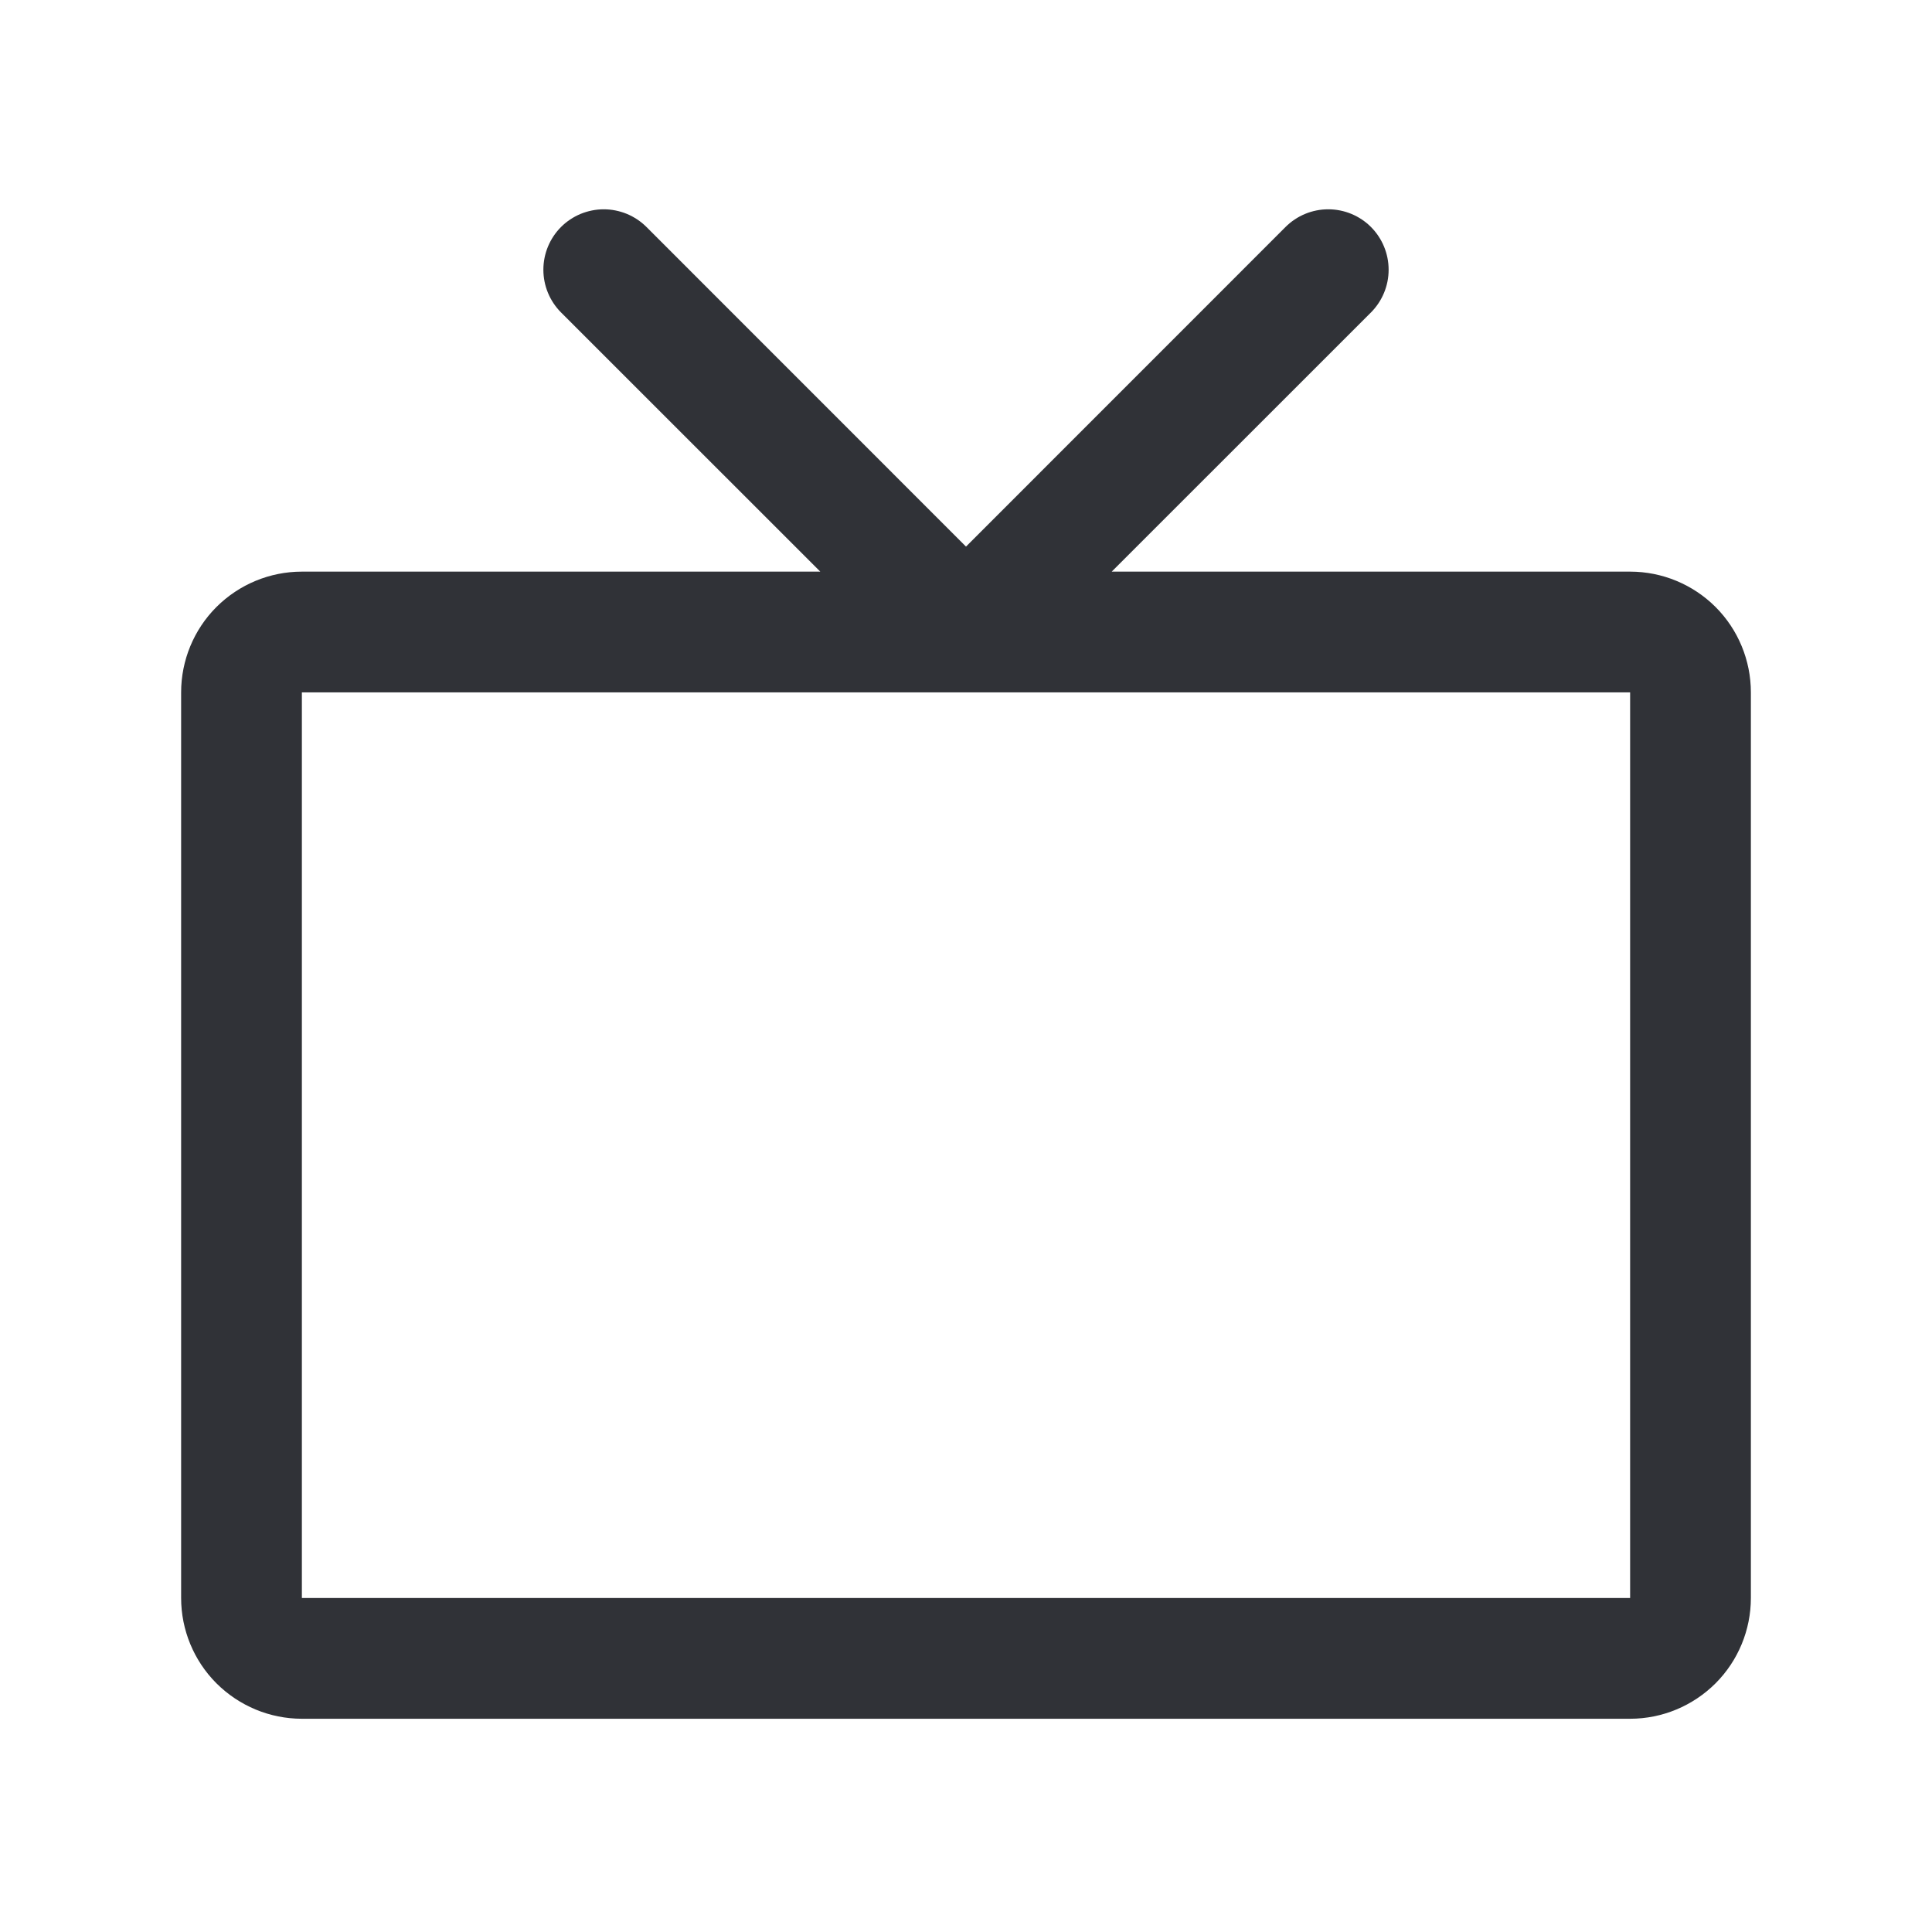
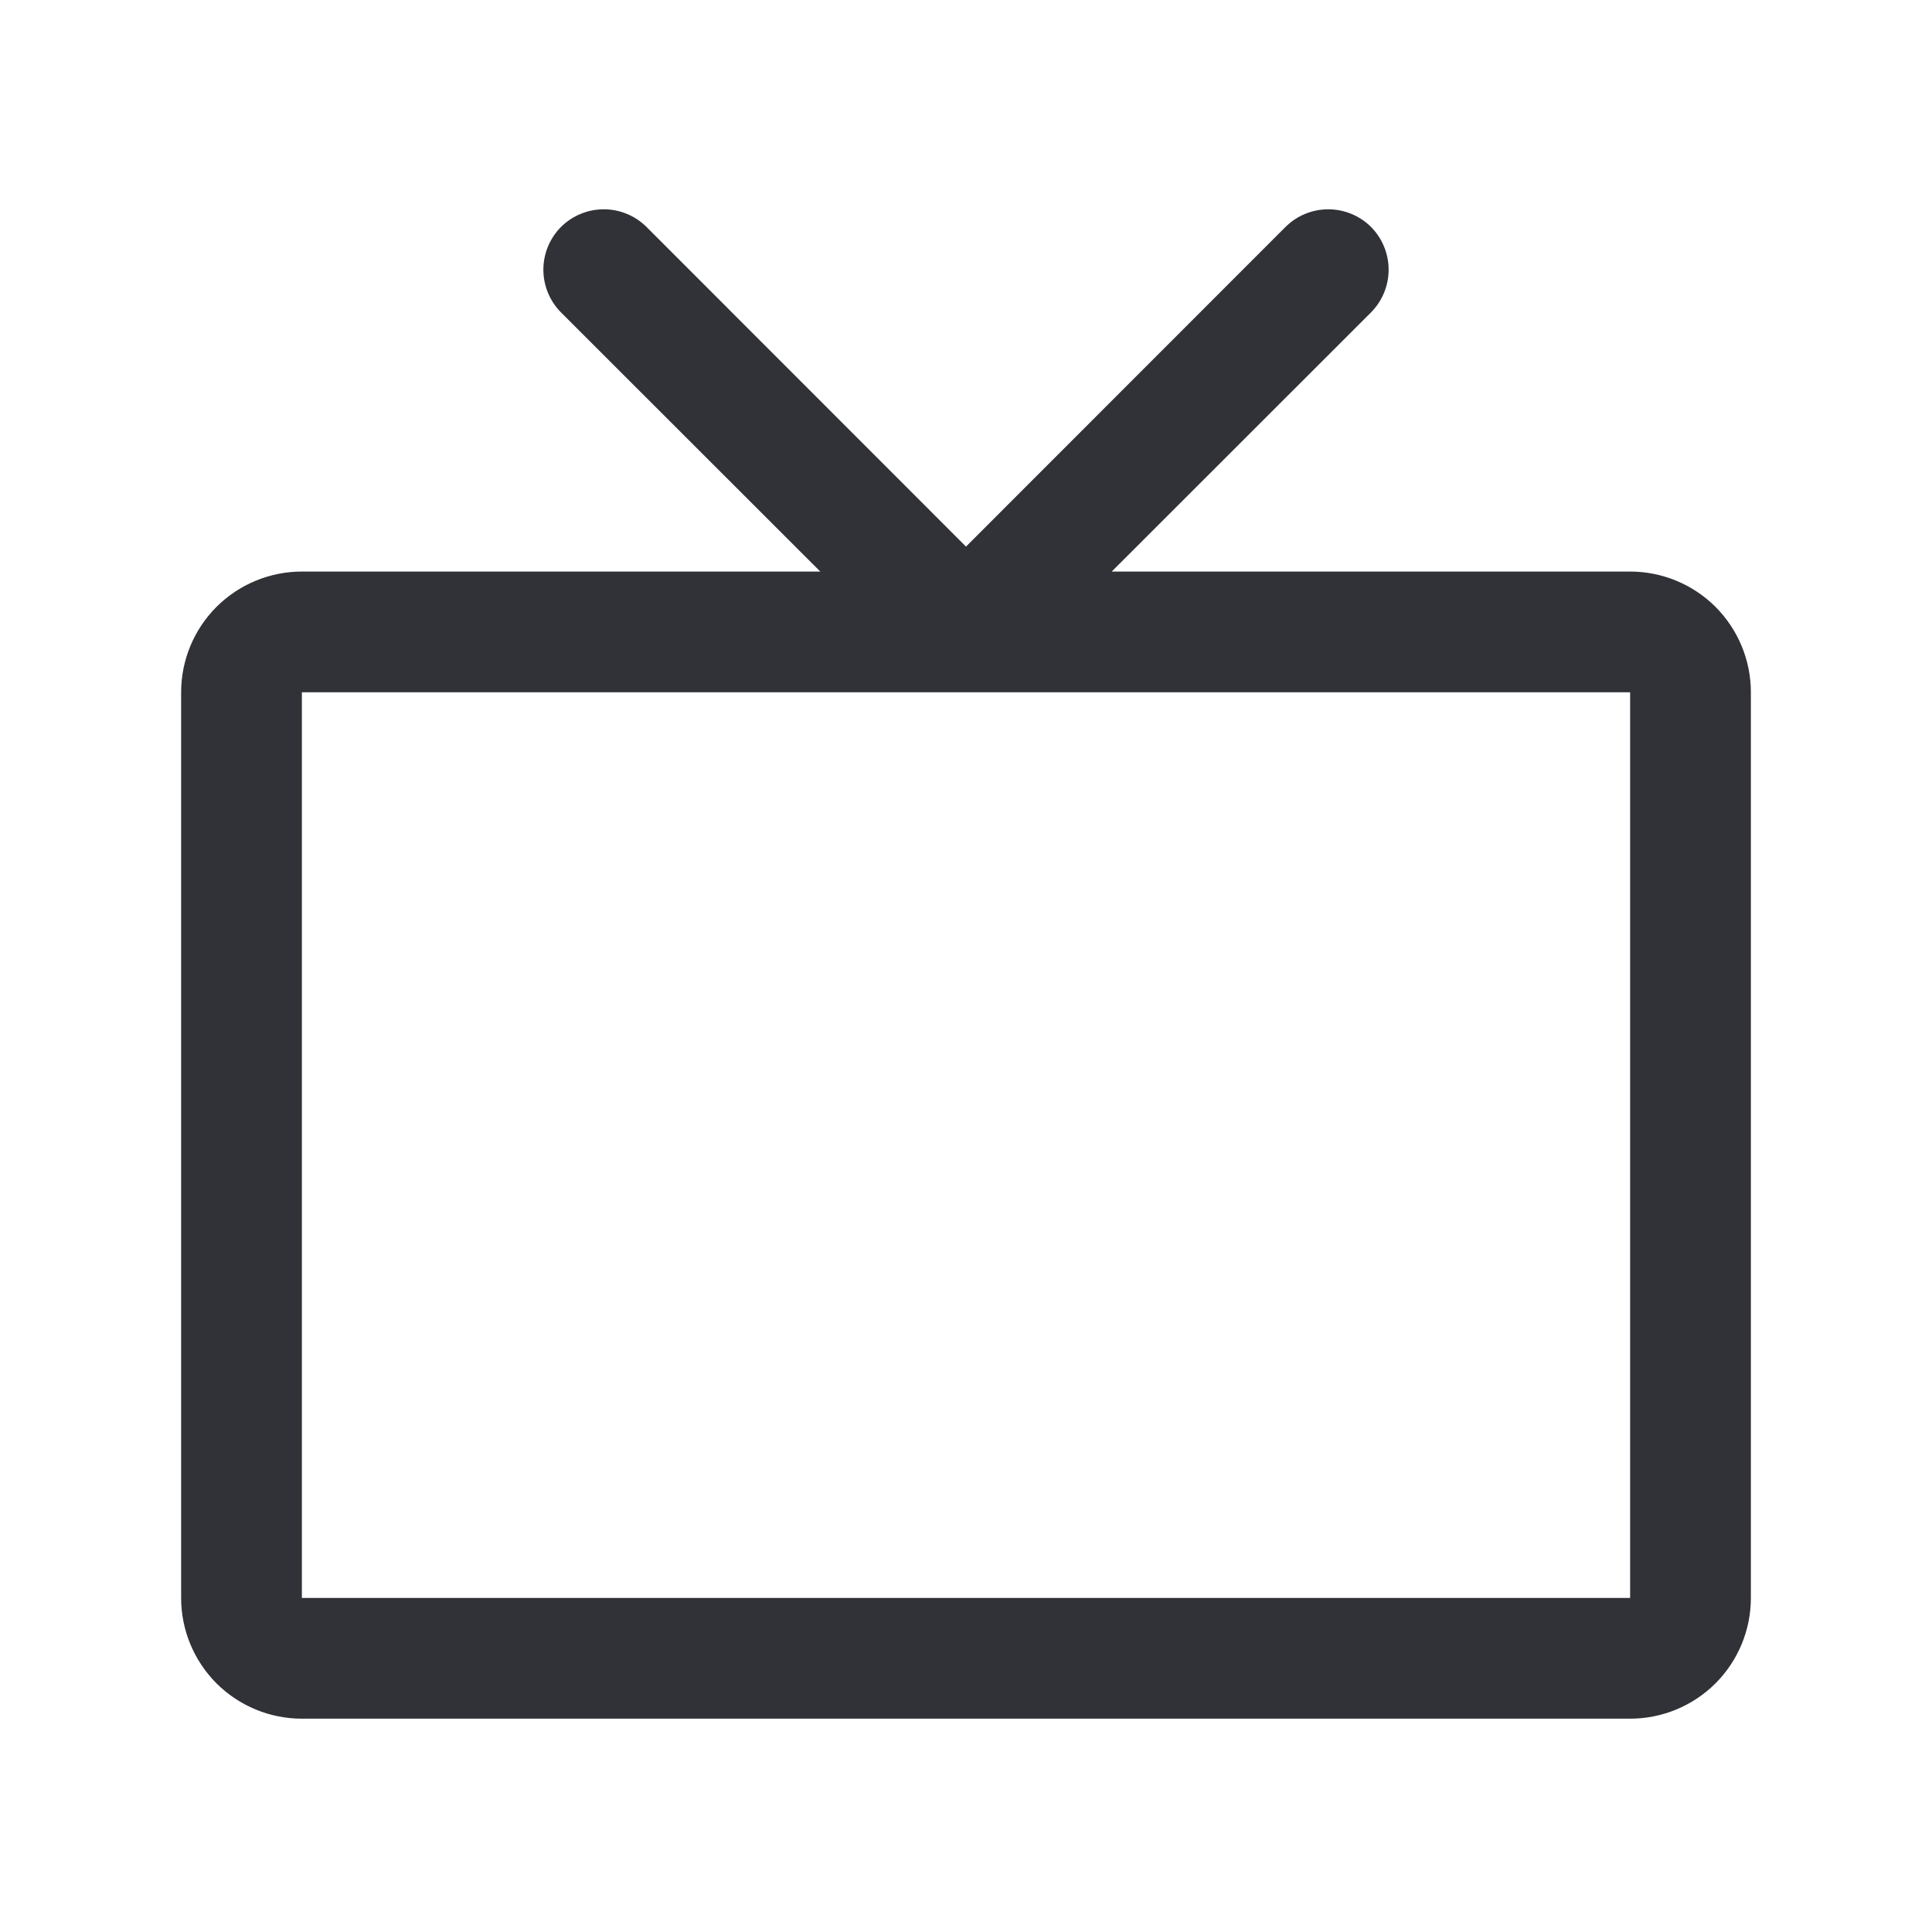
<svg xmlns="http://www.w3.org/2000/svg" width="24" height="24" viewBox="0 0 24 24" fill="none">
-   <path d="M20.25 7.101H13.81L17.031 3.881C17.171 3.74 17.25 3.55 17.25 3.351C17.25 3.151 17.171 2.961 17.031 2.82C16.89 2.679 16.699 2.6 16.5 2.6C16.301 2.6 16.11 2.679 15.969 2.82L12 6.79L8.031 2.82C7.961 2.75 7.878 2.695 7.787 2.657C7.696 2.62 7.599 2.6 7.5 2.6C7.401 2.6 7.304 2.62 7.213 2.657C7.122 2.695 7.039 2.75 6.969 2.82C6.829 2.961 6.75 3.151 6.75 3.351C6.75 3.55 6.829 3.74 6.969 3.881L10.19 7.101H3.75C3.352 7.101 2.971 7.259 2.689 7.54C2.408 7.821 2.25 8.203 2.25 8.601V19.851C2.25 20.248 2.408 20.63 2.689 20.911C2.971 21.192 3.352 21.351 3.75 21.351H20.25C20.648 21.351 21.029 21.192 21.311 20.911C21.592 20.63 21.75 20.248 21.75 19.851V8.601C21.75 8.203 21.592 7.821 21.311 7.54C21.029 7.259 20.648 7.101 20.25 7.101ZM20.25 19.851H3.75V8.601H20.25V19.851Z" fill="#303237" />
+   <path d="M20.25 7.1H13.81L17.031 3.881C17.171 3.74 17.25 3.549 17.25 3.35C17.25 3.151 17.171 2.96 17.031 2.819C16.89 2.679 16.699 2.6 16.5 2.6C16.301 2.6 16.11 2.679 15.969 2.819L12 6.79L8.031 2.819C7.961 2.75 7.878 2.694 7.787 2.657C7.696 2.619 7.599 2.6 7.5 2.6C7.401 2.6 7.304 2.619 7.213 2.657C7.122 2.694 7.039 2.75 6.969 2.819C6.829 2.96 6.75 3.151 6.75 3.35C6.75 3.549 6.829 3.74 6.969 3.881L10.19 7.1H3.75C3.352 7.1 2.971 7.258 2.689 7.539C2.408 7.821 2.25 8.202 2.25 8.6V19.85C2.25 20.248 2.408 20.629 2.689 20.911C2.971 21.192 3.352 21.35 3.75 21.35H20.25C20.648 21.35 21.029 21.192 21.311 20.911C21.592 20.629 21.75 20.248 21.75 19.85V8.6C21.75 8.202 21.592 7.821 21.311 7.539C21.029 7.258 20.648 7.1 20.25 7.1ZM20.25 19.85H3.75V8.6H20.25V19.85Z" fill="#303237" />
</svg>
